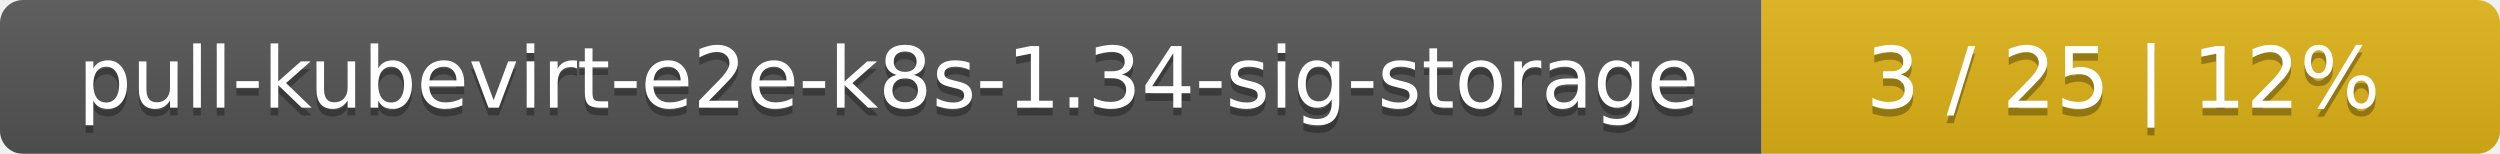
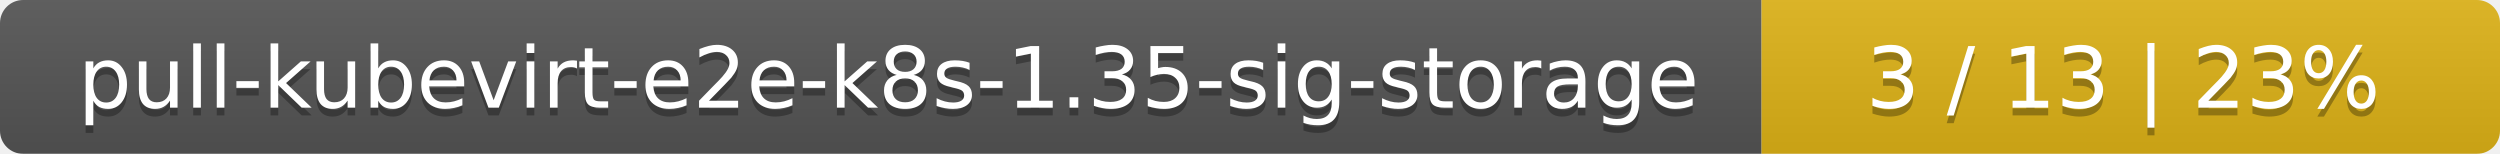
<svg xmlns="http://www.w3.org/2000/svg" width="325" height="20">
  <linearGradient id="smooth" x2="0" y2="100%">
    <stop offset="0" stop-color="#bbb" stop-opacity=".1" />
    <stop offset="1" stop-opacity=".1" />
  </linearGradient>
  <mask id="round">
    <rect width="325" height="20" rx="3" fill="#fff" />
  </mask>
  <g mask="url(#round)">
    <rect width="229" height="20" fill="#555" />
    <rect x="229" width="96" height="20" fill="#dfb317" />
    <rect width="325" height="20" fill="url(#smooth)" />
  </g>
  <g fill="#fff" text-anchor="middle" font-family="DejaVu Sans,Verdana,Geneva,sans-serif" font-size="11">
-     <text x="115.5" y="15" fill="#010101" fill-opacity=".3">pull-kubevirt-e2e-k8s-1.34-sig-storage</text>
-     <text x="115.5" y="14">pull-kubevirt-e2e-k8s-1.34-sig-storage</text>
-     <text x="276" y="15" fill="#010101" fill-opacity=".3">3 / 25    |    12%</text>
-     <text x="276" y="14">3 / 25    |    12%</text>
+     <text x="115.5" y="15" fill="#010101" fill-opacity=".3">pull-kubevirt-e2e-k8s-1.35-sig-storage</text>
+     <text x="115.5" y="14">pull-kubevirt-e2e-k8s-1.35-sig-storage</text>
+     <text x="276" y="15" fill="#010101" fill-opacity=".3">3 / 13    |    23%</text>
+     <text x="276" y="14">3 / 13    |    23%</text>
  </g>
</svg>
